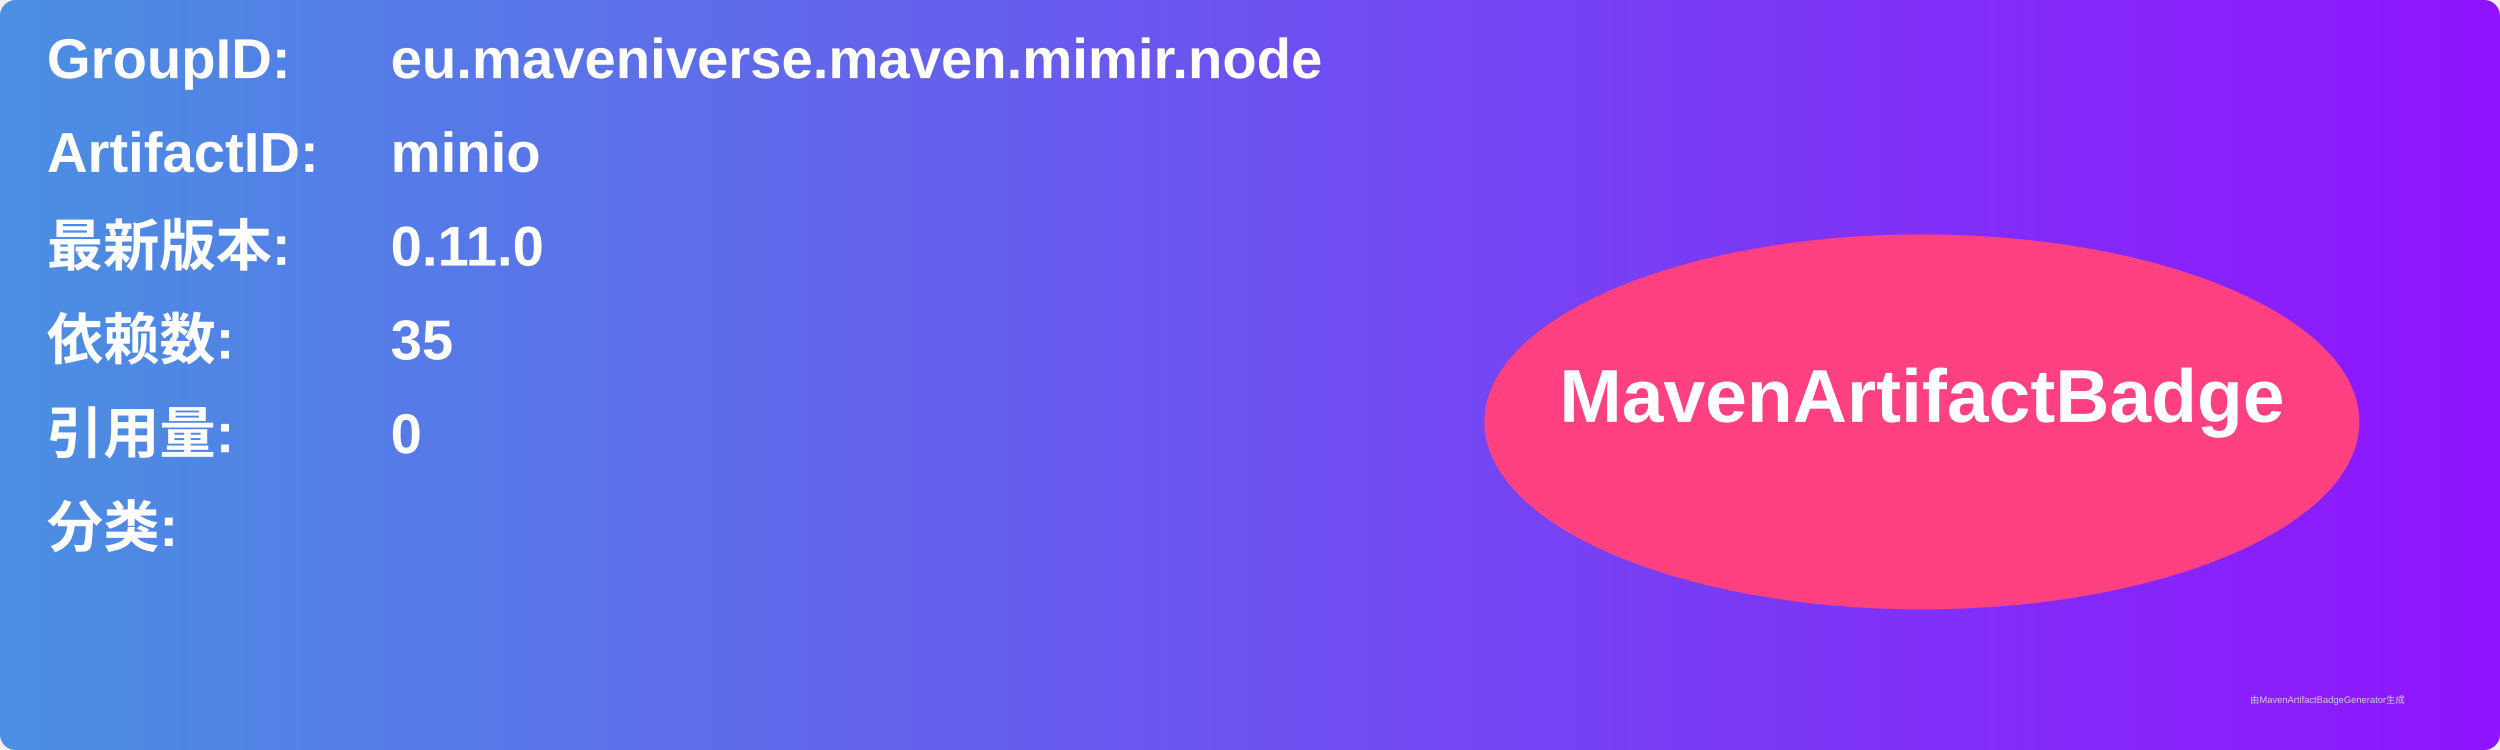
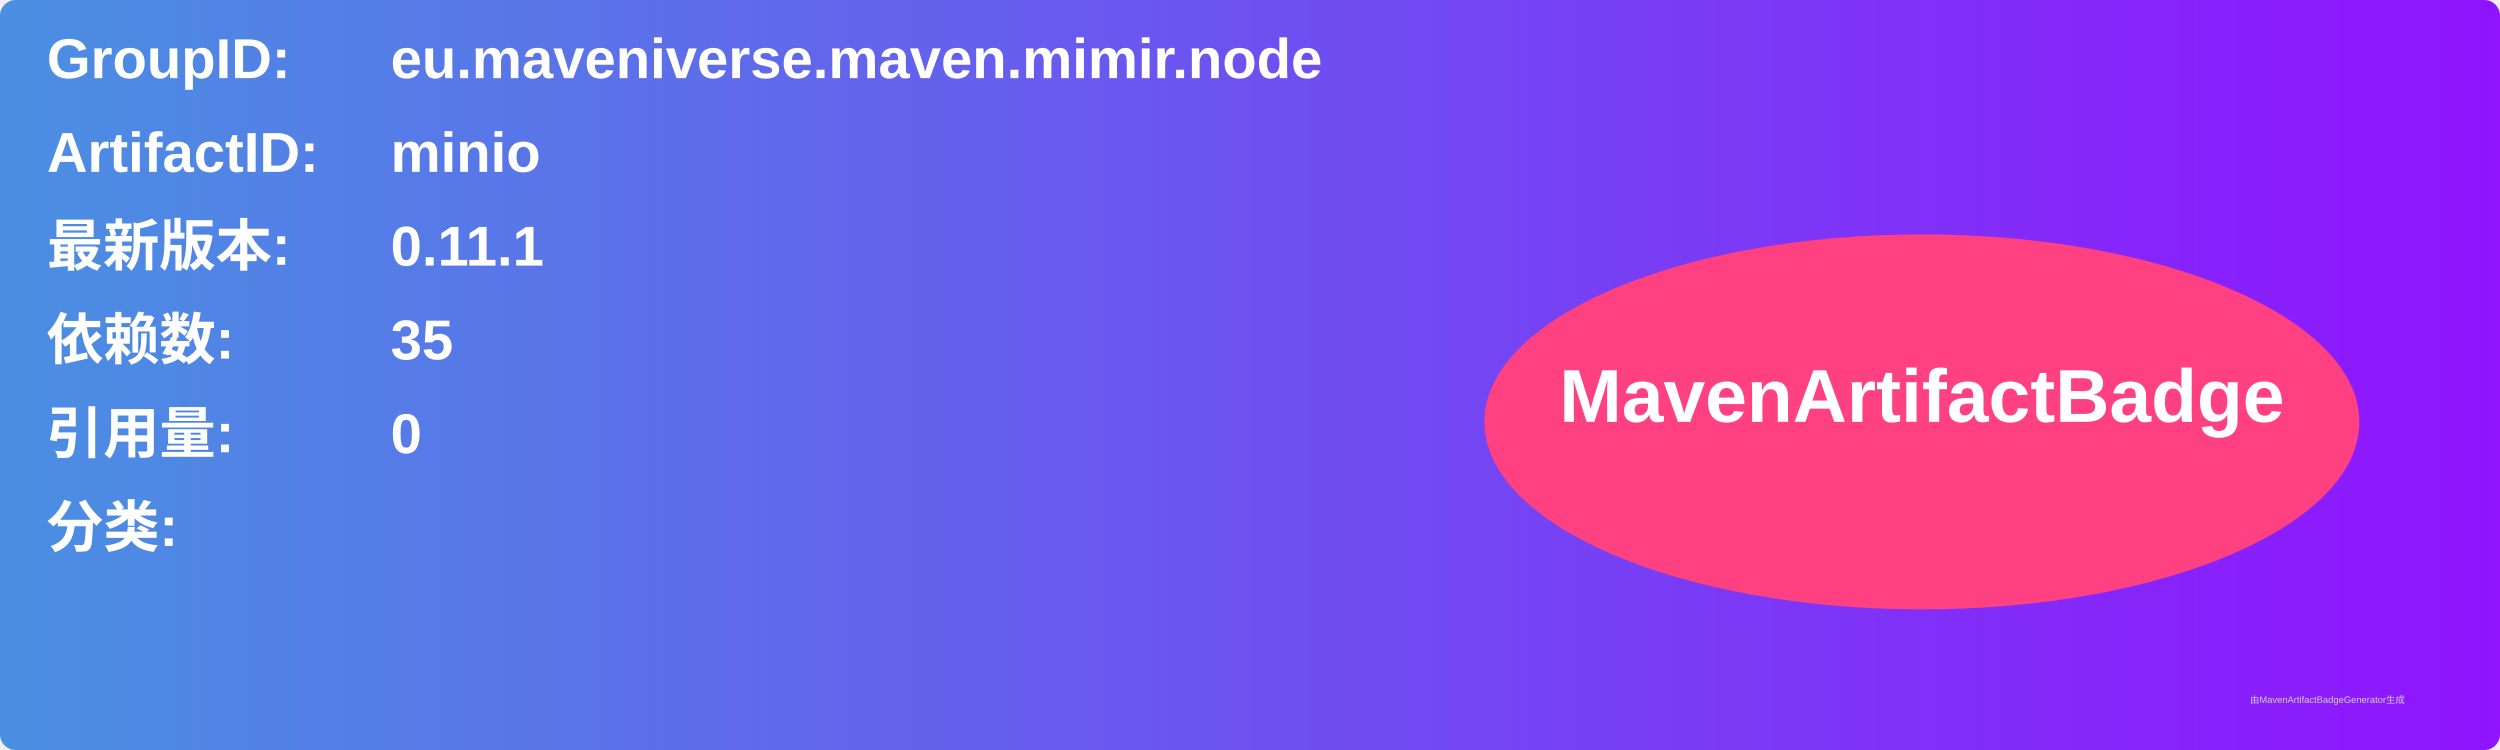
<svg xmlns="http://www.w3.org/2000/svg" width="800" height="240" viewBox="0 0 800 240">
  <linearGradient id="grad" x1="0%" y1="0%" x2="100%" y2="0%">
    <stop offset="0%" stop-color="#4a90e2" />
    <stop offset="100%" stop-color="#9013fe" />
  </linearGradient>
  <rect width="100%" height="100%" rx="5" ry="5" fill="url(#grad)" />
  <g transform="translate(15, 15)">
    <text x="0" y="10" font-family="Arial" font-size="18" fill="white" font-weight="bold" width="260">GroupID:</text>
    <text x="110" y="10" font-family="Arial" font-size="18" fill="white" font-weight="bold" width="460">eu.maveniverse.maven.mimir.node</text>
    <text x="0" y="40" font-family="Arial" font-size="18" fill="white" font-weight="bold" width="260">ArtifactID:</text>
    <text x="110" y="40" font-family="Arial" font-size="18" fill="white" font-weight="bold" width="460">minio</text>
    <text x="0" y="70" font-family="Arial" font-size="18" fill="white" font-weight="bold">最新版本:</text>
    <text x="110" y="70" font-family="Arial" font-size="18" fill="white" font-weight="bold">
-       <tspan font-weight="bold">0.11.0</tspan>
+       <tspan font-weight="bold">0.11.1</tspan>
    </text>
    <text x="0" y="100" font-family="Arial" font-size="18" fill="white" font-weight="bold">依赖数: </text>
    <text x="110" y="100" font-family="Arial" font-size="18" fill="white">
      <tspan font-weight="bold">35</tspan>
    </text>
    <text x="0" y="130" font-family="Arial" font-size="18" fill="white" font-weight="bold">引用量: </text>
    <text x="110" y="130" font-family="Arial" font-size="18" fill="white">
      <tspan font-weight="bold">0</tspan>
    </text>
    <text x="0" y="160" font-family="Arial" font-size="18" fill="white" font-weight="bold">分类:</text>
    <text x="10" y="190" font-family="Arial" font-size="10" fill="white">
      <tspan font-weight="bold" />
    </text>
    <ellipse cx="600" cy="120" rx="140" ry="60" fill="#ff4081" />
    <text x="600" y="120" text-anchor="middle" font-family="Arial" font-size="24" fill="white" font-weight="bold">MavenArtifactBadge</text>
  </g>
  <text x="720" y="225" font-family="Arial" font-size="3" fill="#d0d0d0">由MavenArtifactBadgeGenerator生成</text>
</svg>
